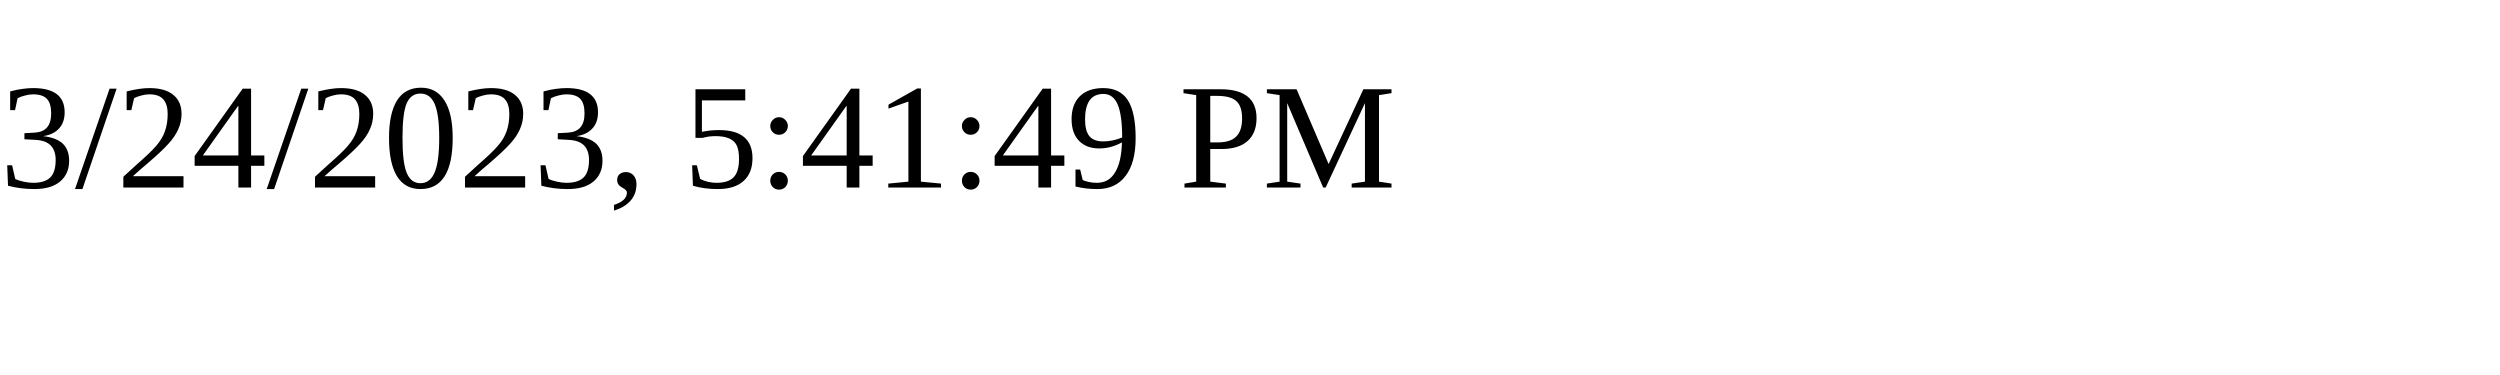
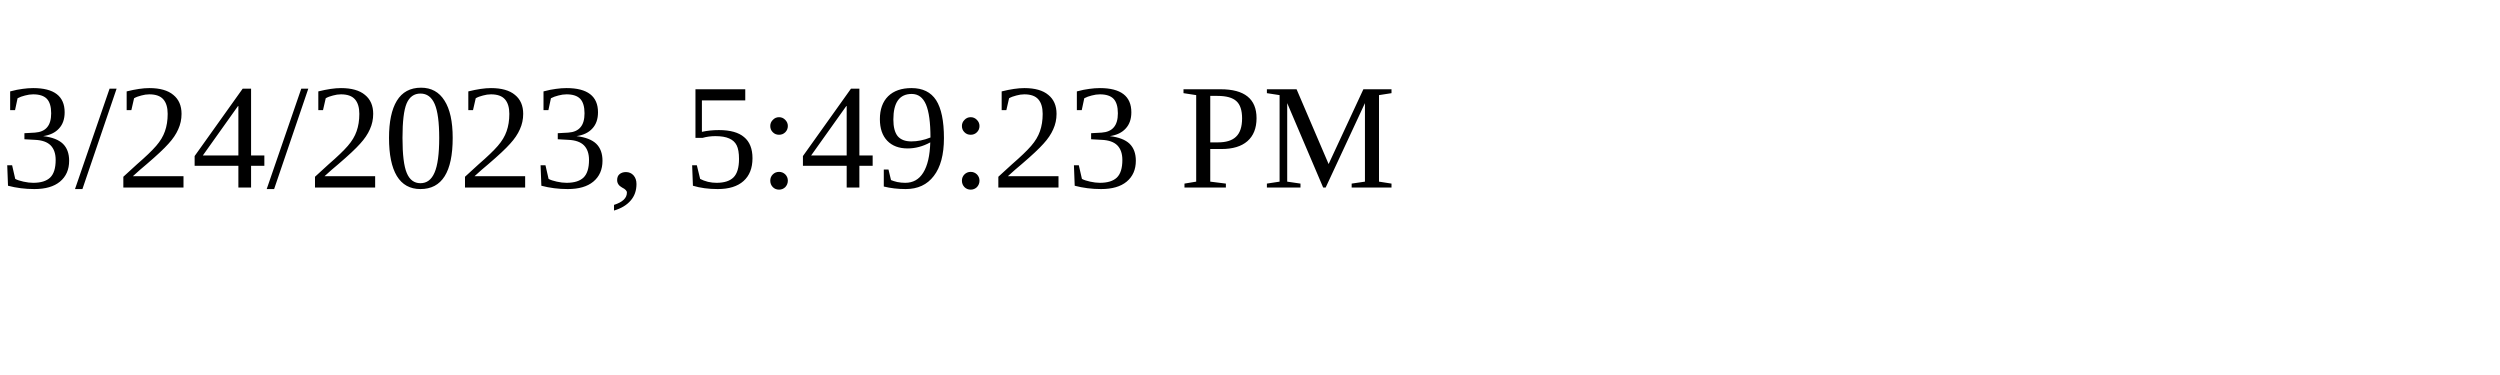
<svg xmlns="http://www.w3.org/2000/svg" height="30" width="200">
-   <text x="0" y="15">3/24/2023, 5:41:49 PM</text>
+   <text x="0" y="15">3/24/2023, 5:49:23 PM</text>
</svg>
